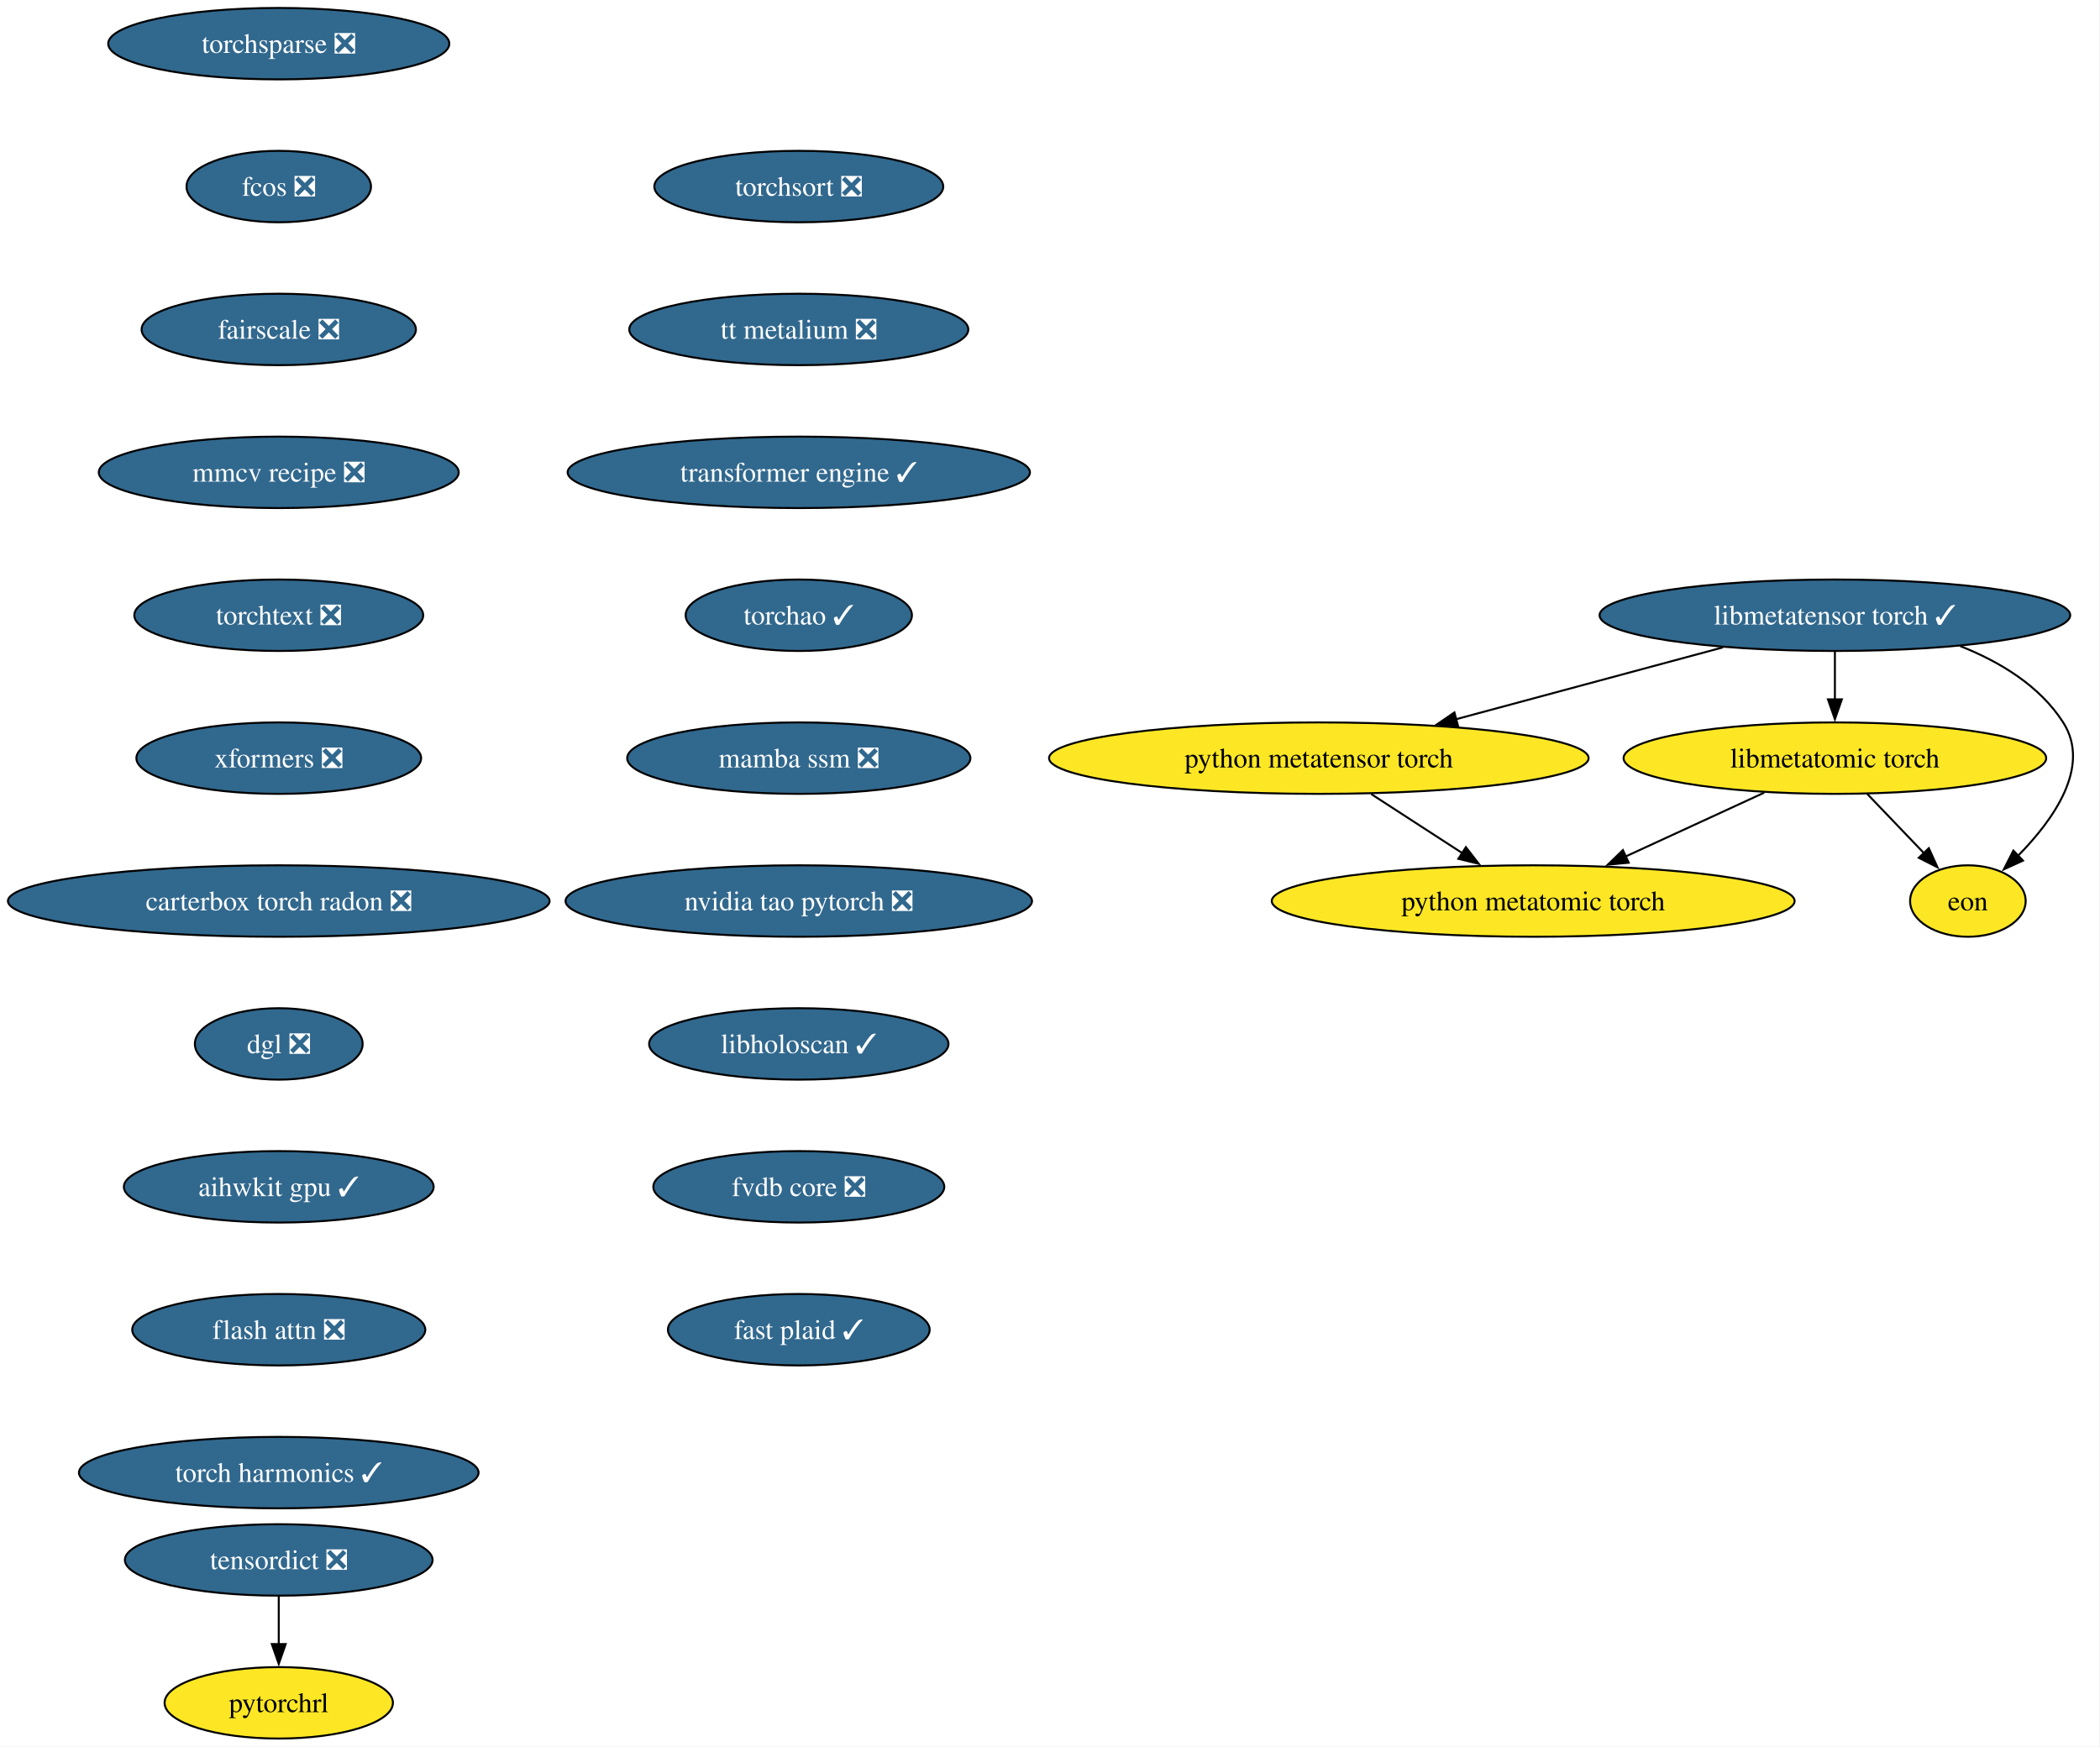
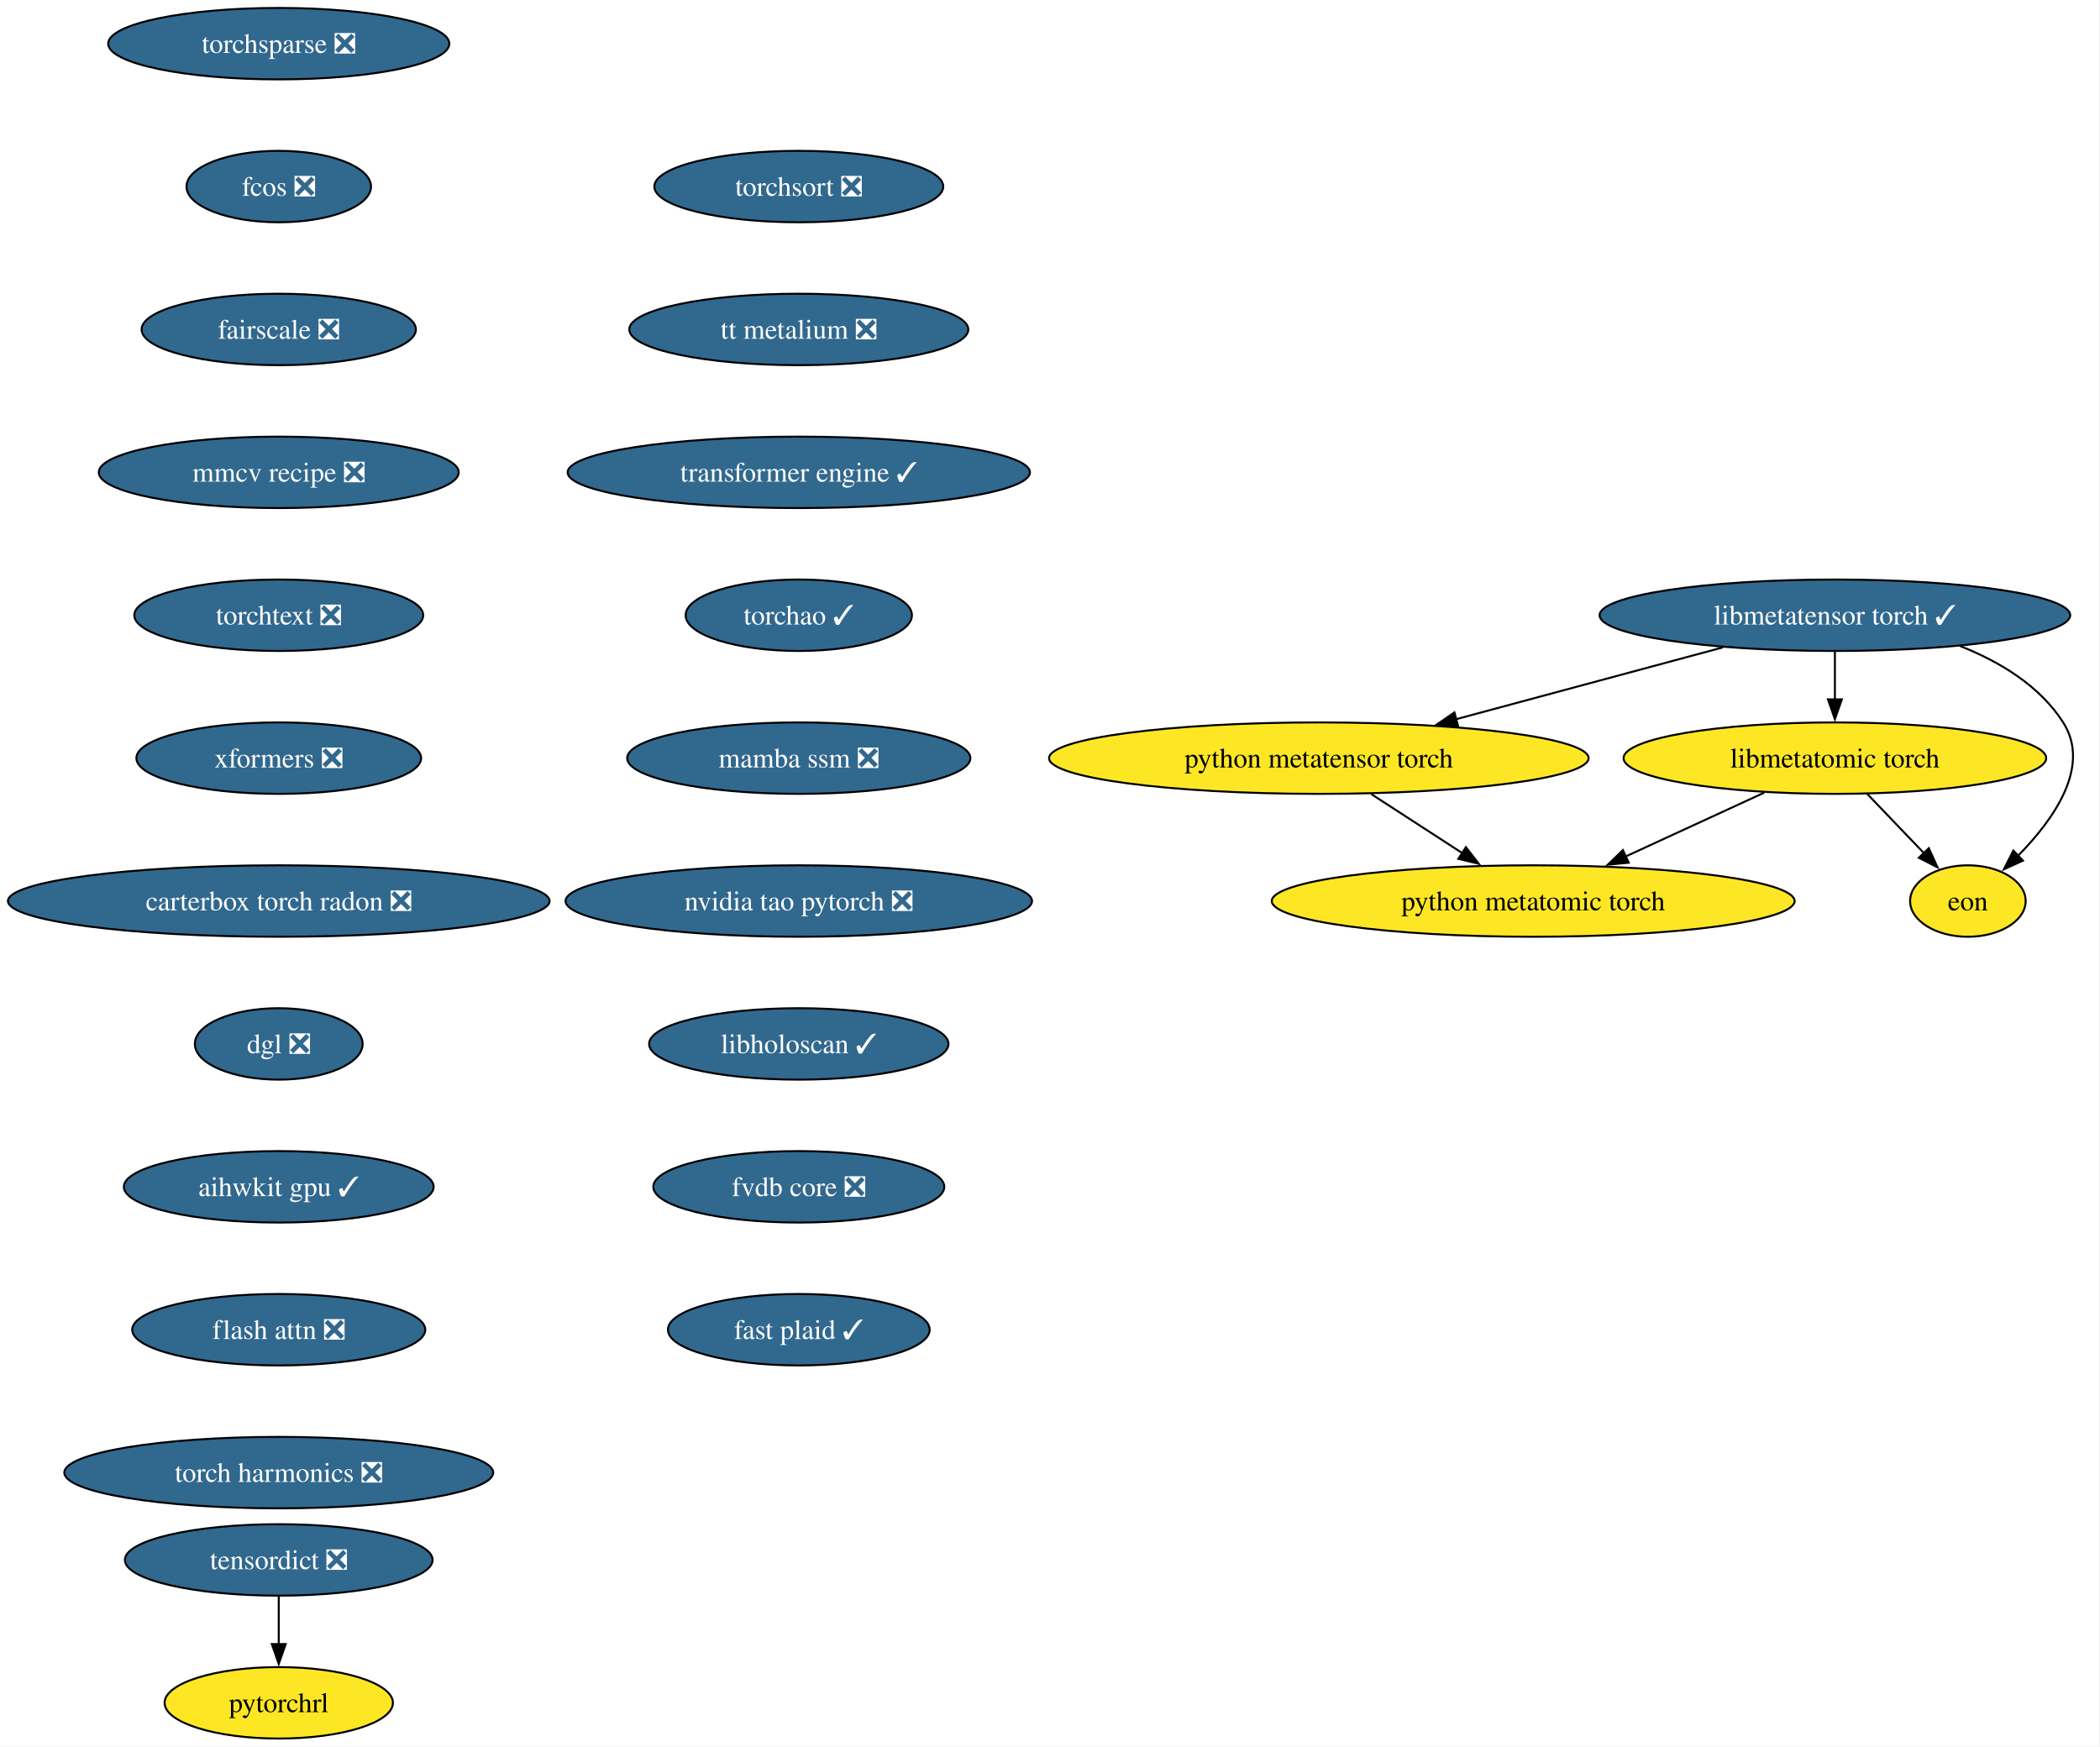
<svg xmlns="http://www.w3.org/2000/svg" xmlns:xlink="http://www.w3.org/1999/xlink" width="1058pt" height="880pt" viewBox="0.00 0.00 1058.00 880.00">
  <g id="graph0" class="graph" transform="scale(1 1) rotate(0) translate(4 876)">
    <polygon fill="white" stroke="none" points="-4,4 -4,-876 1053.64,-876 1053.64,4 -4,4" />
    <g id="node1" class="node">
      <g id="a_node1">
        <a xlink:href="https://github.com/conda-forge/torchsparse-feedstock/pull/47" xlink:title="torchsparse ❎">
          <ellipse fill="#31688e" stroke="black" cx="136.44" cy="-854" rx="85.93" ry="18" />
          <text xml:space="preserve" text-anchor="middle" x="136.44" y="-849.33" font-family="Times,serif" font-size="14.00" fill="white">torchsparse ❎</text>
        </a>
      </g>
    </g>
    <g id="node2" class="node">
      <g id="a_node2">
        <a xlink:href="https://github.com/conda-forge/fcos-feedstock/pull/31" xlink:title="fcos ❎">
          <ellipse fill="#31688e" stroke="black" cx="136.44" cy="-782" rx="46.47" ry="18" />
          <text xml:space="preserve" text-anchor="middle" x="136.44" y="-777.33" font-family="Times,serif" font-size="14.00" fill="white">fcos ❎</text>
        </a>
      </g>
    </g>
    <g id="node3" class="node">
      <g id="a_node3">
        <a xlink:href="https://github.com/conda-forge/fairscale-feedstock/pull/46" xlink:title="fairscale ❎">
          <ellipse fill="#31688e" stroke="black" cx="136.44" cy="-710" rx="69.1" ry="18" />
          <text xml:space="preserve" text-anchor="middle" x="136.44" y="-705.33" font-family="Times,serif" font-size="14.00" fill="white">fairscale ❎</text>
        </a>
      </g>
    </g>
    <g id="node4" class="node">
      <g id="a_node4">
        <a xlink:href="https://github.com/conda-forge/mmcv-recipe-feedstock/pull/51" xlink:title="mmcv recipe ❎">
          <ellipse fill="#31688e" stroke="black" cx="136.44" cy="-638" rx="90.67" ry="18" />
          <text xml:space="preserve" text-anchor="middle" x="136.44" y="-633.33" font-family="Times,serif" font-size="14.00" fill="white">mmcv recipe ❎</text>
        </a>
      </g>
    </g>
    <g id="node5" class="node">
      <g id="a_node5">
        <a xlink:href="https://github.com/conda-forge/torchtext-feedstock/pull/39" xlink:title="torchtext ❎">
          <ellipse fill="#31688e" stroke="black" cx="136.44" cy="-566" rx="72.78" ry="18" />
          <text xml:space="preserve" text-anchor="middle" x="136.44" y="-561.33" font-family="Times,serif" font-size="14.00" fill="white">torchtext ❎</text>
        </a>
      </g>
    </g>
    <g id="node6" class="node">
      <g id="a_node6">
        <a xlink:href="https://github.com/conda-forge/xformers-feedstock/pull/72" xlink:title="xformers ❎">
          <ellipse fill="#31688e" stroke="black" cx="136.44" cy="-494" rx="71.73" ry="18" />
          <text xml:space="preserve" text-anchor="middle" x="136.44" y="-489.32" font-family="Times,serif" font-size="14.00" fill="white">xformers ❎</text>
        </a>
      </g>
    </g>
    <g id="node7" class="node">
      <g id="a_node7">
        <a xlink:href="https://github.com/conda-forge/carterbox-torch-radon-feedstock/pull/28" xlink:title="carterbox torch radon ❎">
          <ellipse fill="#31688e" stroke="black" cx="136.44" cy="-422" rx="136.44" ry="18" />
          <text xml:space="preserve" text-anchor="middle" x="136.44" y="-417.32" font-family="Times,serif" font-size="14.00" fill="white">carterbox torch radon ❎</text>
        </a>
      </g>
    </g>
    <g id="node10" class="node">
      <g id="a_node10">
        <a xlink:href="https://github.com/conda-forge/dgl-feedstock/pull/66" xlink:title="dgl ❎">
          <ellipse fill="#31688e" stroke="black" cx="136.44" cy="-350" rx="42.26" ry="18" />
          <text xml:space="preserve" text-anchor="middle" x="136.44" y="-345.32" font-family="Times,serif" font-size="14.00" fill="white">dgl ❎</text>
        </a>
      </g>
    </g>
    <g id="node8" class="node">
      <g id="a_node8">
        <a xlink:href="https://github.com/conda-forge/tensordict-feedstock/pull/45" xlink:title="tensordict ❎">
          <ellipse fill="#31688e" stroke="black" cx="136.44" cy="-90" rx="77.52" ry="18" />
          <text xml:space="preserve" text-anchor="middle" x="136.44" y="-85.33" font-family="Times,serif" font-size="14.00" fill="white">tensordict ❎</text>
        </a>
      </g>
    </g>
    <g id="node9" class="node">
      <g id="a_node9">
        <a xlink:href="https://github.com/conda-forge/pytorchrl-feedstock" xlink:title="pytorchrl">
          <ellipse fill="#fde725" stroke="black" cx="136.44" cy="-18" rx="57.52" ry="18" />
          <text xml:space="preserve" text-anchor="middle" x="136.44" y="-13.32" font-family="Times,serif" font-size="14.00">pytorchrl</text>
        </a>
      </g>
    </g>
    <g id="edge7" class="edge">
      <path fill="none" stroke="black" d="M136.44,-71.7C136.44,-64.41 136.44,-55.73 136.44,-47.54" />
      <polygon fill="black" stroke="black" points="139.94,-47.62 136.44,-37.62 132.94,-47.62 139.94,-47.62" />
    </g>
    <g id="node11" class="node">
      <g id="a_node11">
        <a xlink:href="https://github.com/conda-forge/aihwkit-gpu-feedstock/pull/35" xlink:title="aihwkit gpu ✓">
          <ellipse fill="#31688e" stroke="black" cx="136.44" cy="-278" rx="78.04" ry="18" />
          <text xml:space="preserve" text-anchor="middle" x="136.44" y="-273.32" font-family="Times,serif" font-size="14.00" fill="white">aihwkit gpu ✓</text>
        </a>
      </g>
    </g>
    <g id="node12" class="node">
      <g id="a_node12">
        <a xlink:href="https://github.com/conda-forge/flash-attn-feedstock/pull/47" xlink:title="flash attn ❎">
          <ellipse fill="#31688e" stroke="black" cx="136.44" cy="-206" rx="73.83" ry="18" />
          <text xml:space="preserve" text-anchor="middle" x="136.44" y="-201.33" font-family="Times,serif" font-size="14.00" fill="white">flash attn ❎</text>
        </a>
      </g>
    </g>
    <g id="node13" class="node">
      <g id="a_node13">
-         <a xlink:href="https://github.com/conda-forge/torch-harmonics-feedstock/pull/26" xlink:title="torch harmonics ✓">
-           <ellipse fill="#31688e" stroke="black" cx="136.44" cy="-134" rx="100.66" ry="18" />
-           <text xml:space="preserve" text-anchor="middle" x="136.44" y="-129.32" font-family="Times,serif" font-size="14.00" fill="white">torch harmonics ✓</text>
+         <a xlink:href="https://github.com/conda-forge/torch-harmonics-feedstock/pull/26" xlink:title="torch harmonics ❎">
+           <ellipse fill="#31688e" stroke="black" cx="136.44" cy="-134" rx="108.03" ry="18" />
+           <text xml:space="preserve" text-anchor="middle" x="136.44" y="-129.32" font-family="Times,serif" font-size="14.00" fill="white">torch harmonics ❎</text>
        </a>
      </g>
    </g>
    <g id="node14" class="node">
      <g id="a_node14">
        <a xlink:href="https://github.com/conda-forge/libmetatensor-torch-feedstock/pull/39" xlink:title="libmetatensor torch ✓">
          <ellipse fill="#31688e" stroke="black" cx="920.44" cy="-566" rx="118.55" ry="18" />
          <text xml:space="preserve" text-anchor="middle" x="920.44" y="-561.33" font-family="Times,serif" font-size="14.00" fill="white">libmetatensor torch ✓</text>
        </a>
      </g>
    </g>
    <g id="node15" class="node">
      <g id="a_node15">
        <a xlink:href="https://github.com/conda-forge/python-metatensor-torch-feedstock" xlink:title="python metatensor torch">
          <ellipse fill="#fde725" stroke="black" cx="660.44" cy="-494" rx="135.91" ry="18" />
          <text xml:space="preserve" text-anchor="middle" x="660.44" y="-489.32" font-family="Times,serif" font-size="14.00">python metatensor torch</text>
        </a>
      </g>
    </g>
    <g id="edge12" class="edge">
      <path fill="none" stroke="black" d="M864.02,-549.81C824.54,-539.18 771.55,-524.91 729.53,-513.6" />
      <polygon fill="black" stroke="black" points="730.57,-510.26 720.01,-511.04 728.75,-517.02 730.57,-510.26" />
    </g>
    <g id="node16" class="node">
      <g id="a_node16">
        <a xlink:href="https://github.com/conda-forge/libmetatomic-torch-feedstock" xlink:title="libmetatomic torch">
          <ellipse fill="#fde725" stroke="black" cx="920.44" cy="-494" rx="106.45" ry="18" />
          <text xml:space="preserve" text-anchor="middle" x="920.44" y="-489.32" font-family="Times,serif" font-size="14.00">libmetatomic torch</text>
        </a>
      </g>
    </g>
    <g id="edge13" class="edge">
      <path fill="none" stroke="black" d="M920.44,-547.7C920.44,-540.41 920.44,-531.73 920.44,-523.54" />
      <polygon fill="black" stroke="black" points="923.94,-523.62 920.44,-513.62 916.94,-523.62 923.94,-523.62" />
    </g>
    <g id="node17" class="node">
      <g id="a_node17">
        <a xlink:href="https://github.com/conda-forge/eon-feedstock" xlink:title="eon">
          <ellipse fill="#fde725" stroke="black" cx="987.44" cy="-422" rx="29.11" ry="18" />
          <text xml:space="preserve" text-anchor="middle" x="987.44" y="-417.32" font-family="Times,serif" font-size="14.00">eon</text>
        </a>
      </g>
    </g>
    <g id="edge14" class="edge">
      <path fill="none" stroke="black" d="M983.6,-550.45C1003.65,-542.53 1023.64,-530.42 1035.44,-512 1049.64,-489.82 1030.71,-463.07 1012.61,-444.72" />
      <polygon fill="black" stroke="black" points="1015.2,-442.37 1005.56,-437.98 1010.36,-447.42 1015.2,-442.37" />
    </g>
    <g id="node18" class="node">
      <g id="a_node18">
        <a xlink:href="https://github.com/conda-forge/python-metatomic-torch-feedstock" xlink:title="python metatomic torch">
          <ellipse fill="#fde725" stroke="black" cx="768.44" cy="-422" rx="131.7" ry="18" />
          <text xml:space="preserve" text-anchor="middle" x="768.44" y="-417.32" font-family="Times,serif" font-size="14.00">python metatomic torch</text>
        </a>
      </g>
    </g>
    <g id="edge15" class="edge">
      <path fill="none" stroke="black" d="M686.86,-475.88C700.69,-466.91 717.82,-455.81 732.81,-446.09" />
      <polygon fill="black" stroke="black" points="734.53,-449.15 741.02,-440.77 730.73,-443.27 734.53,-449.15" />
    </g>
    <g id="edge16" class="edge">
      <path fill="none" stroke="black" d="M936.66,-476.05C945.28,-467.04 956.02,-455.83 965.39,-446.04" />
      <polygon fill="black" stroke="black" points="967.76,-448.63 972.14,-438.98 962.7,-443.79 967.76,-448.63" />
    </g>
    <g id="edge17" class="edge">
      <path fill="none" stroke="black" d="M884.8,-476.59C863.97,-466.99 837.44,-454.78 814.97,-444.43" />
      <polygon fill="black" stroke="black" points="816.56,-441.31 806.02,-440.31 813.64,-447.67 816.56,-441.31" />
    </g>
    <g id="node19" class="node">
      <g id="a_node19">
        <a xlink:href="https://github.com/conda-forge/torchsort-feedstock/pull/16" xlink:title="torchsort ❎">
          <ellipse fill="#31688e" stroke="black" cx="398.44" cy="-782" rx="72.78" ry="18" />
          <text xml:space="preserve" text-anchor="middle" x="398.44" y="-777.33" font-family="Times,serif" font-size="14.00" fill="white">torchsort ❎</text>
        </a>
      </g>
    </g>
    <g id="node20" class="node">
      <g id="a_node20">
        <a xlink:href="https://github.com/conda-forge/tt-metalium-feedstock/pull/23" xlink:title="tt metalium ❎">
          <ellipse fill="#31688e" stroke="black" cx="398.44" cy="-710" rx="85.41" ry="18" />
          <text xml:space="preserve" text-anchor="middle" x="398.44" y="-705.33" font-family="Times,serif" font-size="14.00" fill="white">tt metalium ❎</text>
        </a>
      </g>
    </g>
    <g id="node21" class="node">
      <g id="a_node21">
        <a xlink:href="https://github.com/conda-forge/transformer-engine-feedstock/pull/40" xlink:title="transformer engine ✓">
          <ellipse fill="#31688e" stroke="black" cx="398.44" cy="-638" rx="116.45" ry="18" />
          <text xml:space="preserve" text-anchor="middle" x="398.44" y="-633.33" font-family="Times,serif" font-size="14.00" fill="white">transformer engine ✓</text>
        </a>
      </g>
    </g>
    <g id="node22" class="node">
      <g id="a_node22">
        <a xlink:href="https://github.com/conda-forge/torchao-feedstock/pull/16" xlink:title="torchao ✓">
          <ellipse fill="#31688e" stroke="black" cx="398.44" cy="-566" rx="57" ry="18" />
          <text xml:space="preserve" text-anchor="middle" x="398.44" y="-561.33" font-family="Times,serif" font-size="14.00" fill="white">torchao ✓</text>
        </a>
      </g>
    </g>
    <g id="node23" class="node">
      <g id="a_node23">
        <a xlink:href="https://github.com/conda-forge/mamba-ssm-feedstock/pull/15" xlink:title="mamba ssm ❎">
          <ellipse fill="#31688e" stroke="black" cx="398.44" cy="-494" rx="86.46" ry="18" />
          <text xml:space="preserve" text-anchor="middle" x="398.44" y="-489.32" font-family="Times,serif" font-size="14.00" fill="white">mamba ssm ❎</text>
        </a>
      </g>
    </g>
    <g id="node24" class="node">
      <g id="a_node24">
        <a xlink:href="https://github.com/conda-forge/nvidia-tao-pytorch-feedstock/pull/8" xlink:title="nvidia tao pytorch ❎">
          <ellipse fill="#31688e" stroke="black" cx="398.44" cy="-422" rx="117.5" ry="18" />
          <text xml:space="preserve" text-anchor="middle" x="398.44" y="-417.32" font-family="Times,serif" font-size="14.00" fill="white">nvidia tao pytorch ❎</text>
        </a>
      </g>
    </g>
    <g id="node25" class="node">
      <g id="a_node25">
        <a xlink:href="https://github.com/conda-forge/libholoscan-feedstock/pull/13" xlink:title="libholoscan ✓">
          <ellipse fill="#31688e" stroke="black" cx="398.44" cy="-350" rx="75.41" ry="18" />
          <text xml:space="preserve" text-anchor="middle" x="398.44" y="-345.32" font-family="Times,serif" font-size="14.00" fill="white">libholoscan ✓</text>
        </a>
      </g>
    </g>
    <g id="node26" class="node">
      <g id="a_node26">
        <a xlink:href="https://github.com/conda-forge/fvdb-core-feedstock/pull/34" xlink:title="fvdb core ❎">
          <ellipse fill="#31688e" stroke="black" cx="398.44" cy="-278" rx="73.3" ry="18" />
          <text xml:space="preserve" text-anchor="middle" x="398.44" y="-273.32" font-family="Times,serif" font-size="14.00" fill="white">fvdb core ❎</text>
        </a>
      </g>
    </g>
    <g id="node27" class="node">
      <g id="a_node27">
        <a xlink:href="https://github.com/conda-forge/fast-plaid-feedstock/pull/3" xlink:title="fast plaid ✓">
          <ellipse fill="#31688e" stroke="black" cx="398.44" cy="-206" rx="65.94" ry="18" />
          <text xml:space="preserve" text-anchor="middle" x="398.44" y="-201.32" font-family="Times,serif" font-size="14.00" fill="white">fast plaid ✓</text>
        </a>
      </g>
    </g>
  </g>
</svg>
